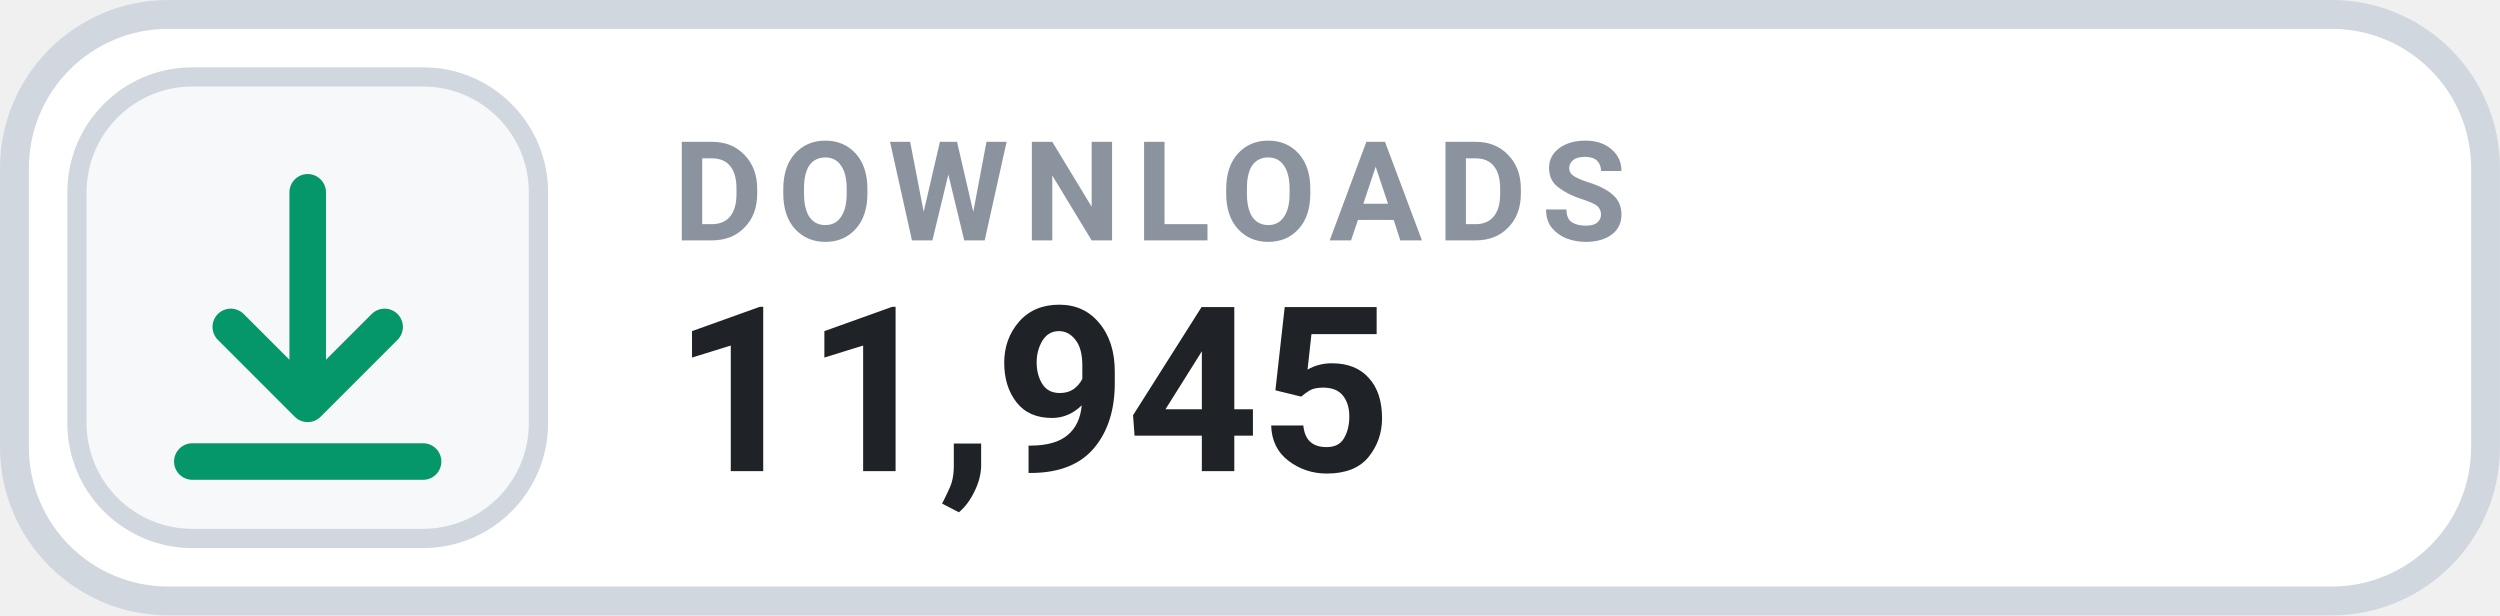
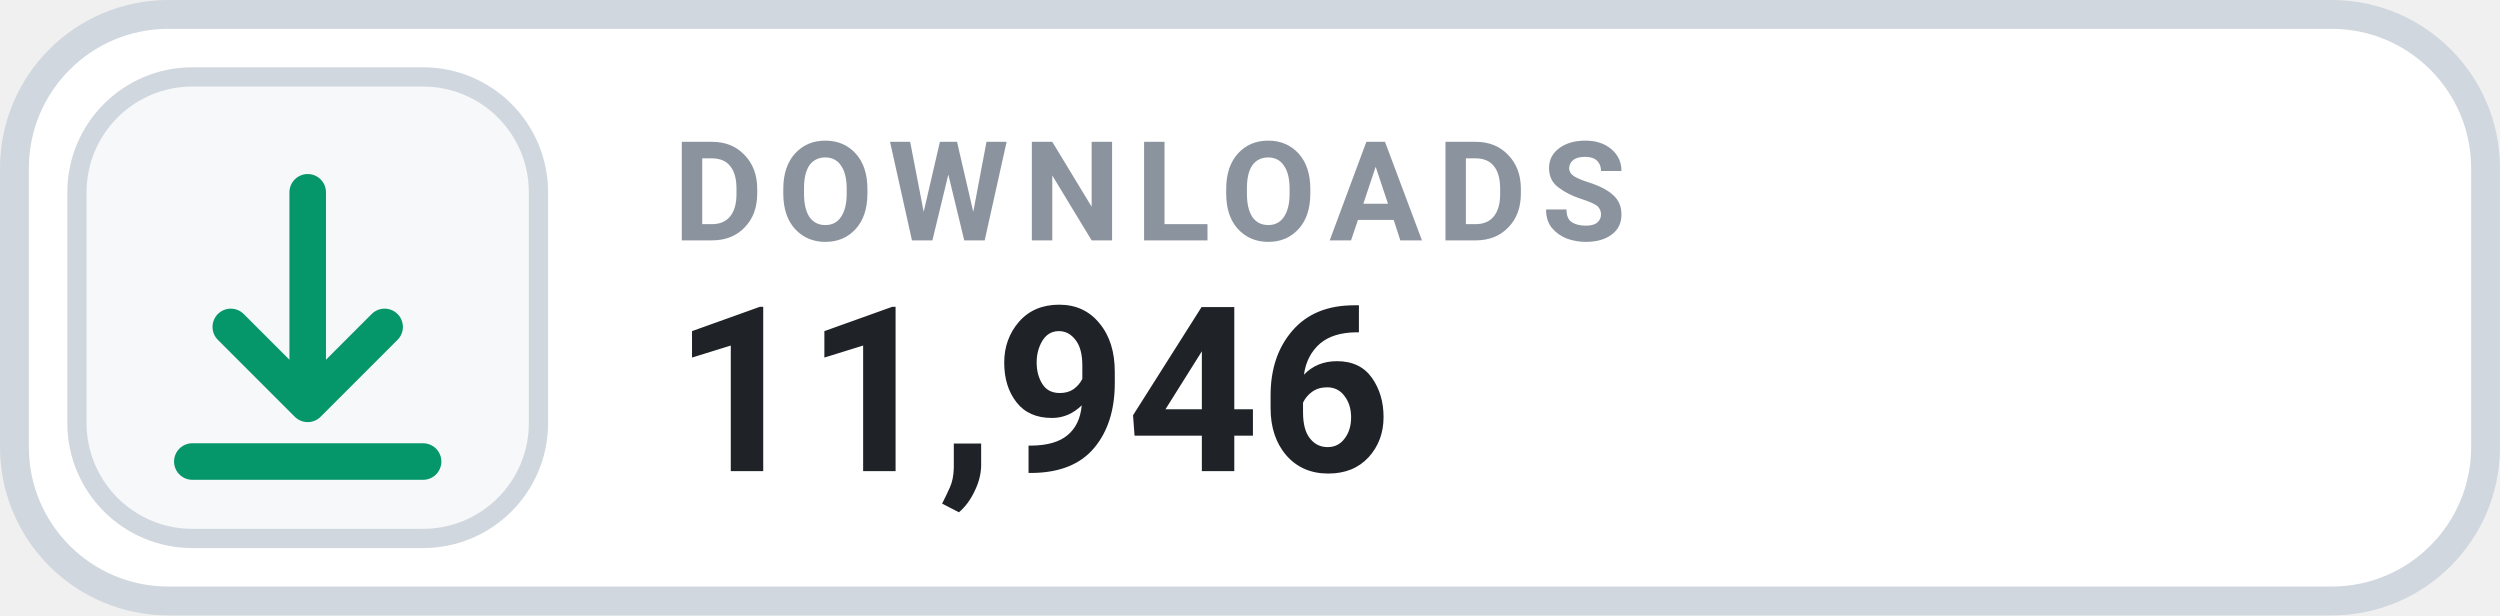
- <svg xmlns="http://www.w3.org/2000/svg" width="126" height="31.015" viewBox="0 0 130 32" role="img" aria-label="DOWNLOADS 11,945">
+ <svg xmlns="http://www.w3.org/2000/svg" width="126" height="31.015" viewBox="0 0 130 32" role="img" aria-label="DOWNLOADS 11,946">
  <rect x=".75" y=".75" width="128.5" height="30.5" rx="8" fill="#FFFFFF" stroke="#D0D7DE" stroke-width="1.5" />
  <rect x="4" y="4" width="24" height="24" rx="6" fill="#F6F8FA" stroke="#D0D7DE" stroke-width="1" />
  <g transform="translate(16 16)" style="color:#059669;">
    <path d="M0 -6 v11 m0 0 l4 -4 m-4 4 l-4 -4 M-6 8 h12" fill="none" stroke="currentColor" stroke-width="1.9" stroke-linecap="round" stroke-linejoin="round" />
  </g>
  <text x="35" y="12.5" fill="#8B949E" font-family="-apple-system,BlinkMacSystemFont,'Segoe UI',Roboto,Helvetica,Arial,sans-serif" font-size="7.2" font-weight="700" letter-spacing=".75">DOWNLOADS</text>
-   <text x="35" y="24.5" fill="#1F2328" font-family="-apple-system,BlinkMacSystemFont,'Segoe UI',Roboto,Helvetica,Arial,sans-serif" font-size="12" font-weight="700">11,945</text>
+   <text x="35" y="24.5" fill="#1F2328" font-family="-apple-system,BlinkMacSystemFont,'Segoe UI',Roboto,Helvetica,Arial,sans-serif" font-size="12" font-weight="700">11,946</text>
</svg>
